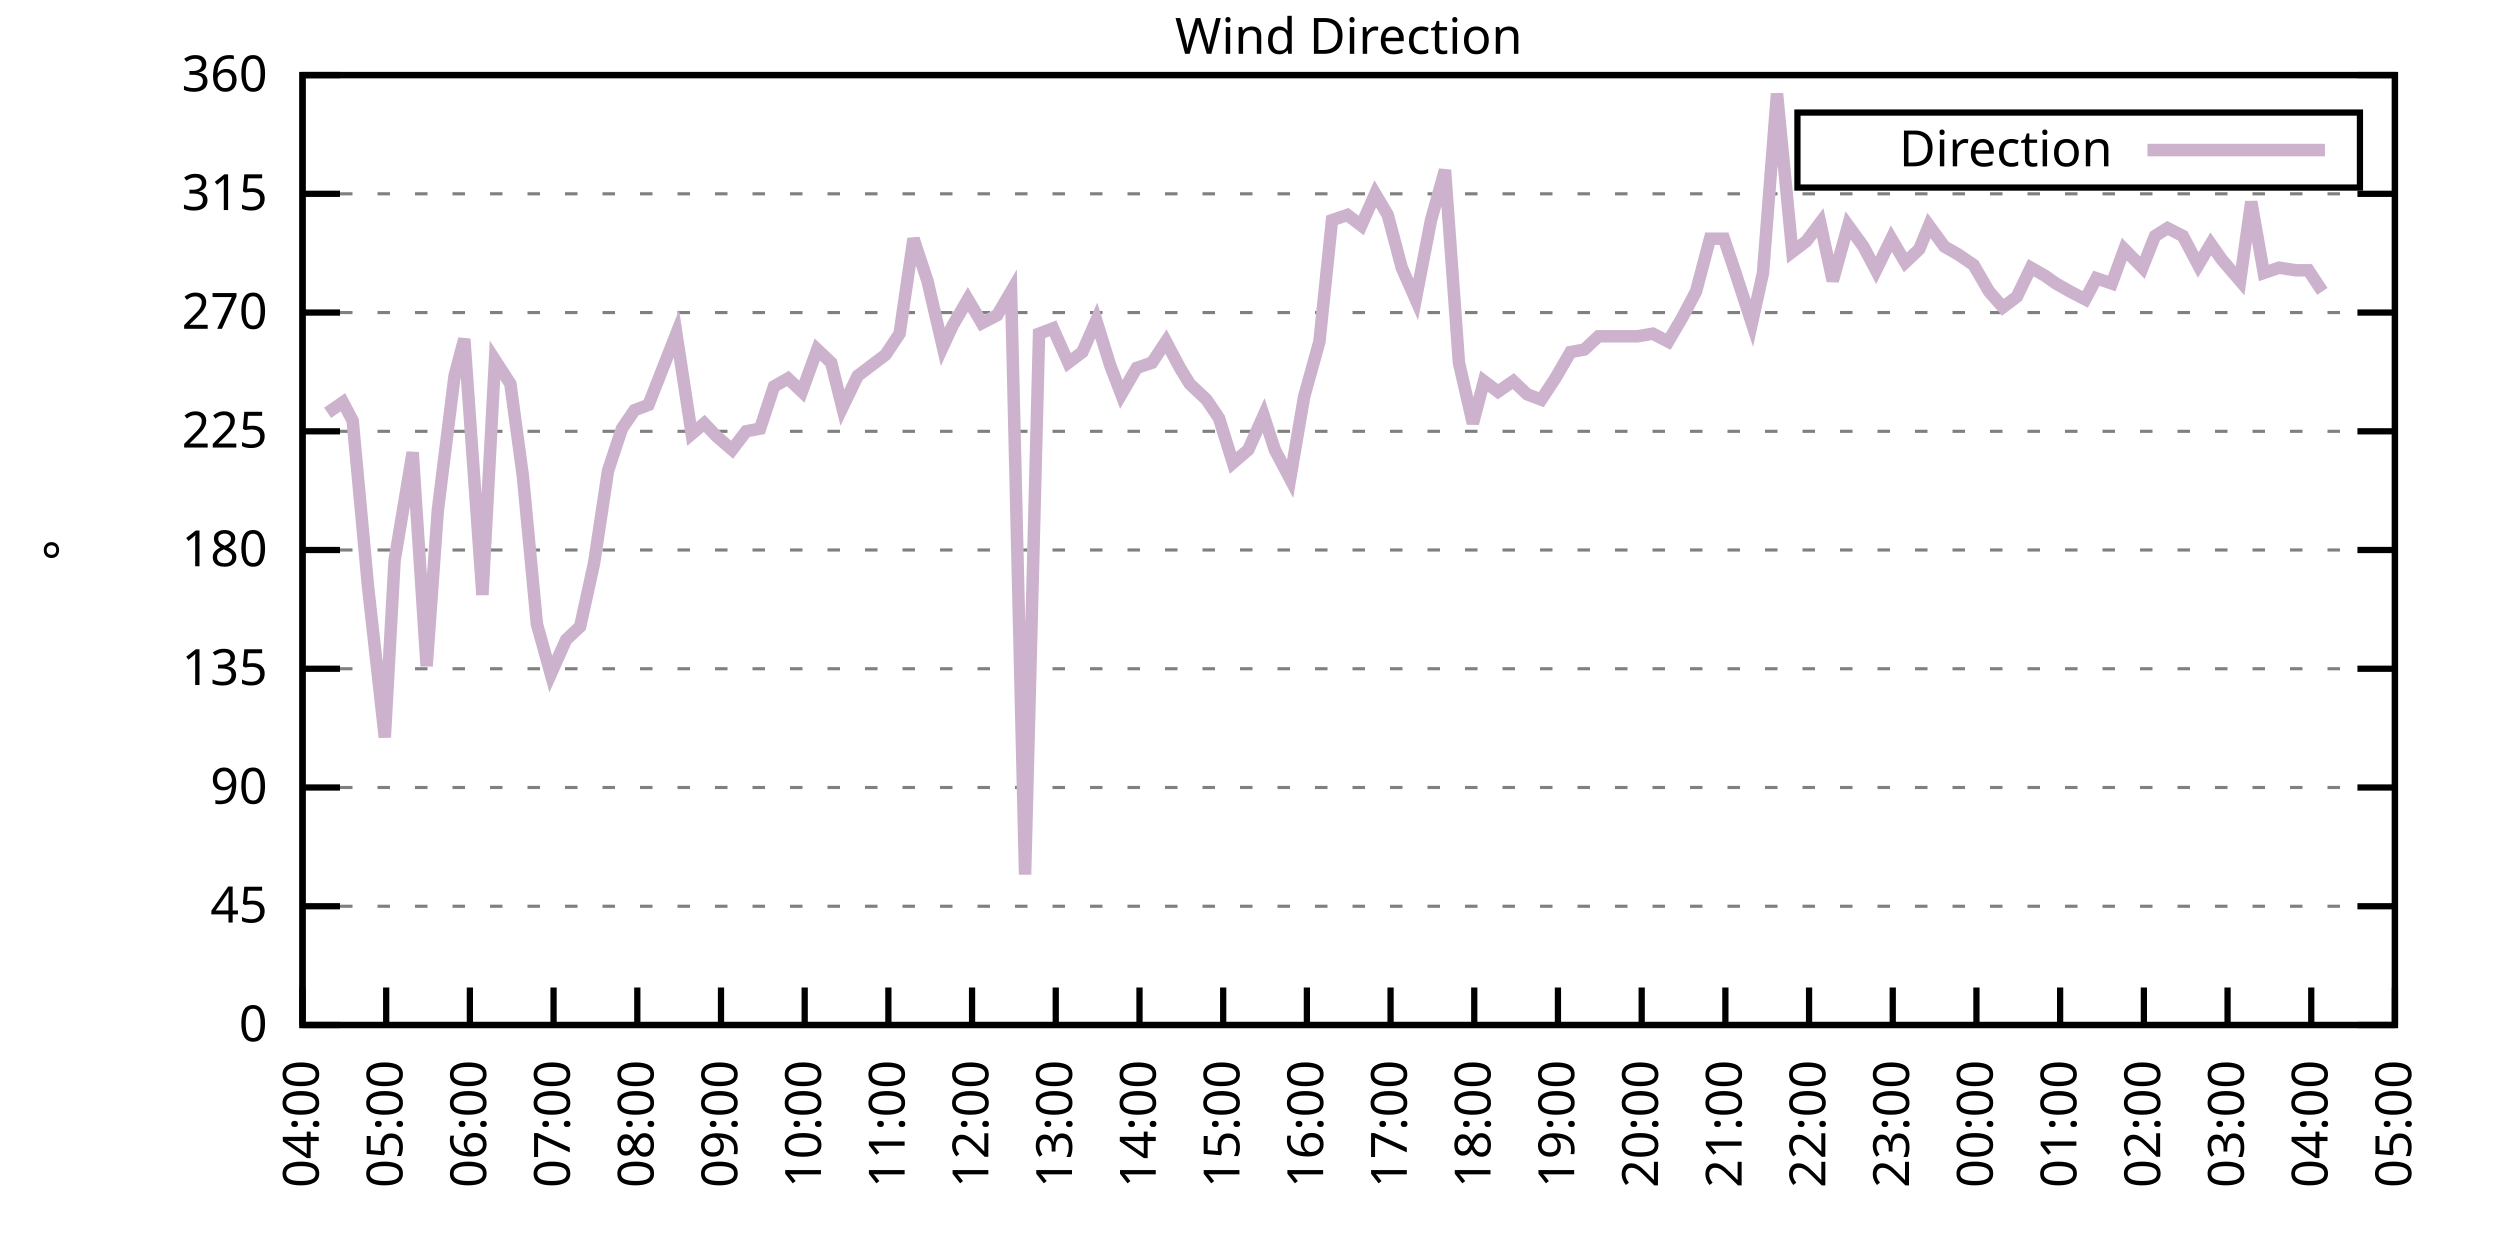
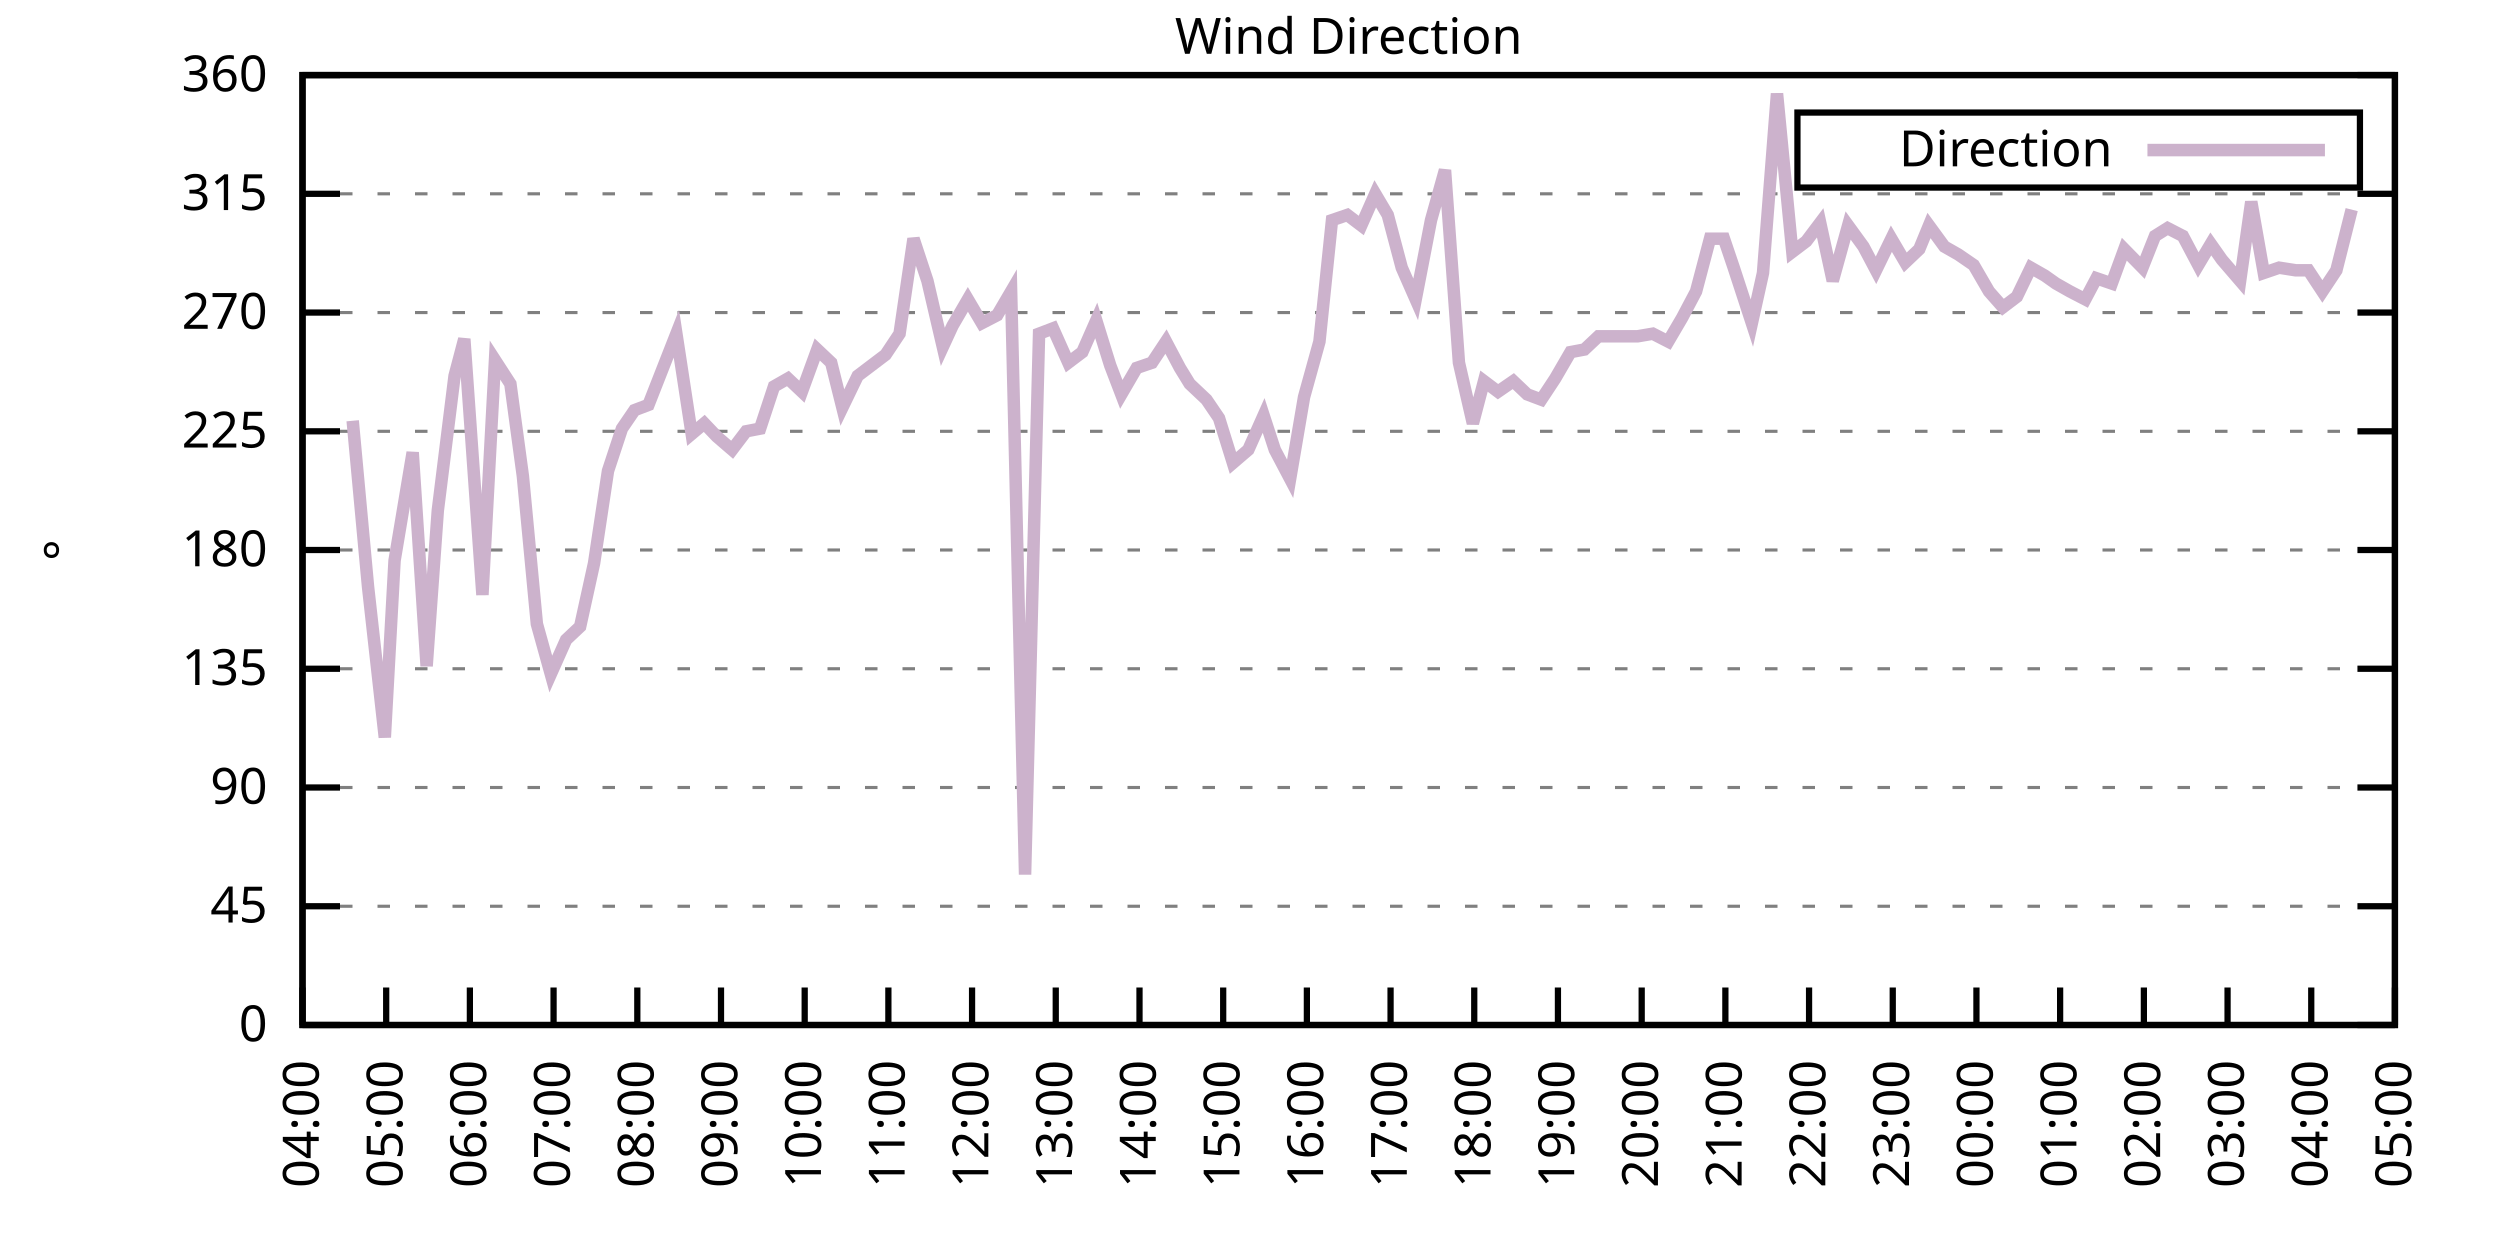
<svg xmlns="http://www.w3.org/2000/svg" xmlns:xlink="http://www.w3.org/1999/xlink" width="400" height="200" viewBox="0 0 400 200">
  <g id="gnuplot_canvas">
    <rect x="0" y="0" width="400" height="200" fill="none" />
    <defs>
      <circle id="gpDot" r="0.5" stroke-width="0.5" stroke="currentColor" />
      <path id="gpPt0" stroke-width="0.333" stroke="currentColor" d="M-1,0 h2 M0,-1 v2" />
      <path id="gpPt1" stroke-width="0.333" stroke="currentColor" d="M-1,-1 L1,1 M1,-1 L-1,1" />
      <path id="gpPt2" stroke-width="0.333" stroke="currentColor" d="M-1,0 L1,0 M0,-1 L0,1 M-1,-1 L1,1 M-1,1 L1,-1" />
      <rect id="gpPt3" stroke-width="0.333" stroke="currentColor" x="-1" y="-1" width="2" height="2" />
      <rect id="gpPt4" stroke-width="0.333" stroke="currentColor" fill="currentColor" x="-1" y="-1" width="2" height="2" />
      <circle id="gpPt5" stroke-width="0.333" stroke="currentColor" cx="0" cy="0" r="1" />
      <use xlink:href="#gpPt5" id="gpPt6" fill="currentColor" stroke="none" />
      <path id="gpPt7" stroke-width="0.333" stroke="currentColor" d="M0,-1.33 L-1.33,0.67 L1.33,0.67 z" />
      <use xlink:href="#gpPt7" id="gpPt8" fill="currentColor" stroke="none" />
      <use xlink:href="#gpPt7" id="gpPt9" stroke="currentColor" transform="rotate(180)" />
      <use xlink:href="#gpPt9" id="gpPt10" fill="currentColor" stroke="none" />
      <use xlink:href="#gpPt3" id="gpPt11" stroke="currentColor" transform="rotate(45)" />
      <use xlink:href="#gpPt11" id="gpPt12" fill="currentColor" stroke="none" />
      <path id="gpPt13" stroke-width="0.333" stroke="currentColor" d="M0,1.330 L1.265,0.411 L0.782,-1.067 L-0.782,-1.076 L-1.265,0.411 z" />
      <use xlink:href="#gpPt13" id="gpPt14" fill="currentColor" stroke="none" />
      <filter id="textbox" filterUnits="objectBoundingBox" x="0" y="0" height="1" width="1">
        <feFlood flood-color="white" flood-opacity="1" result="bgnd" />
        <feComposite in="SourceGraphic" in2="bgnd" operator="atop" />
      </filter>
      <filter id="greybox" filterUnits="objectBoundingBox" x="0" y="0" height="1" width="1">
        <feFlood flood-color="lightgrey" flood-opacity="1" result="grey" />
        <feComposite in="SourceGraphic" in2="grey" operator="atop" />
      </filter>
    </defs>
    <g fill="none" color="white" stroke="currentColor" stroke-width="1.00" stroke-linecap="butt" stroke-linejoin="miter">
</g>
    <g fill="none" color="black" stroke="currentColor" stroke-width="1.00" stroke-linecap="butt" stroke-linejoin="miter">
      <g stroke="none" shape-rendering="crispEdges">
        <polygon fill="rgb(255, 255, 255)" points="48.40,164.00 383.18,164.00 383.18,12.02 48.40,12.02 " />
      </g>
    </g>
    <g fill="none" color="black" stroke="currentColor" stroke-width="1.00" stroke-linecap="butt" stroke-linejoin="miter">
</g>
    <g fill="none" color="black" stroke="black" stroke-width="0.50" stroke-linecap="butt" stroke-linejoin="miter">
</g>
    <g fill="none" color="gray" stroke="currentColor" stroke-width="0.50" stroke-linecap="butt" stroke-linejoin="miter">
      <path stroke="gray" stroke-dasharray="2,4" class="gridline" d="M48.40,164.00 L383.19,164.00  " />
    </g>
    <g fill="none" color="gray" stroke="gray" stroke-width="1.00" stroke-linecap="butt" stroke-linejoin="miter">
</g>
    <g fill="none" color="black" stroke="currentColor" stroke-width="1.00" stroke-linecap="butt" stroke-linejoin="miter">
      <path stroke="black" d="M48.40,164.00 L54.40,164.00 M383.19,164.00 L377.19,164.00  " />
      <g transform="translate(42.80,166.60)" stroke="none" fill="black" font-family="Sans" font-size="8.00" text-anchor="end">
        <text>
          <tspan font-family="Sans"> 0</tspan>
        </text>
      </g>
    </g>
    <g fill="none" color="black" stroke="currentColor" stroke-width="1.00" stroke-linecap="butt" stroke-linejoin="miter">
</g>
    <g fill="none" color="black" stroke="black" stroke-width="0.50" stroke-linecap="butt" stroke-linejoin="miter">
</g>
    <g fill="none" color="gray" stroke="currentColor" stroke-width="0.50" stroke-linecap="butt" stroke-linejoin="miter">
      <path stroke="gray" stroke-dasharray="2,4" class="gridline" d="M48.40,145.00 L383.19,145.00  " />
    </g>
    <g fill="none" color="gray" stroke="gray" stroke-width="1.00" stroke-linecap="butt" stroke-linejoin="miter">
</g>
    <g fill="none" color="black" stroke="currentColor" stroke-width="1.00" stroke-linecap="butt" stroke-linejoin="miter">
      <path stroke="black" d="M48.40,145.00 L54.40,145.00 M383.19,145.00 L377.19,145.00  " />
      <g transform="translate(42.80,147.60)" stroke="none" fill="black" font-family="Sans" font-size="8.00" text-anchor="end">
        <text>
          <tspan font-family="Sans"> 45</tspan>
        </text>
      </g>
    </g>
    <g fill="none" color="black" stroke="currentColor" stroke-width="1.00" stroke-linecap="butt" stroke-linejoin="miter">
</g>
    <g fill="none" color="black" stroke="black" stroke-width="0.50" stroke-linecap="butt" stroke-linejoin="miter">
</g>
    <g fill="none" color="gray" stroke="currentColor" stroke-width="0.50" stroke-linecap="butt" stroke-linejoin="miter">
      <path stroke="gray" stroke-dasharray="2,4" class="gridline" d="M48.40,126.00 L383.19,126.00  " />
    </g>
    <g fill="none" color="gray" stroke="gray" stroke-width="1.00" stroke-linecap="butt" stroke-linejoin="miter">
</g>
    <g fill="none" color="black" stroke="currentColor" stroke-width="1.00" stroke-linecap="butt" stroke-linejoin="miter">
      <path stroke="black" d="M48.40,126.00 L54.40,126.00 M383.19,126.00 L377.19,126.00  " />
      <g transform="translate(42.80,128.60)" stroke="none" fill="black" font-family="Sans" font-size="8.00" text-anchor="end">
        <text>
          <tspan font-family="Sans"> 90</tspan>
        </text>
      </g>
    </g>
    <g fill="none" color="black" stroke="currentColor" stroke-width="1.00" stroke-linecap="butt" stroke-linejoin="miter">
</g>
    <g fill="none" color="black" stroke="black" stroke-width="0.50" stroke-linecap="butt" stroke-linejoin="miter">
</g>
    <g fill="none" color="gray" stroke="currentColor" stroke-width="0.50" stroke-linecap="butt" stroke-linejoin="miter">
      <path stroke="gray" stroke-dasharray="2,4" class="gridline" d="M48.40,107.00 L383.19,107.00  " />
    </g>
    <g fill="none" color="gray" stroke="gray" stroke-width="1.00" stroke-linecap="butt" stroke-linejoin="miter">
</g>
    <g fill="none" color="black" stroke="currentColor" stroke-width="1.00" stroke-linecap="butt" stroke-linejoin="miter">
      <path stroke="black" d="M48.40,107.00 L54.40,107.00 M383.19,107.00 L377.19,107.00  " />
      <g transform="translate(42.80,109.60)" stroke="none" fill="black" font-family="Sans" font-size="8.00" text-anchor="end">
        <text>
          <tspan font-family="Sans"> 135</tspan>
        </text>
      </g>
    </g>
    <g fill="none" color="black" stroke="currentColor" stroke-width="1.00" stroke-linecap="butt" stroke-linejoin="miter">
</g>
    <g fill="none" color="black" stroke="black" stroke-width="0.50" stroke-linecap="butt" stroke-linejoin="miter">
</g>
    <g fill="none" color="gray" stroke="currentColor" stroke-width="0.50" stroke-linecap="butt" stroke-linejoin="miter">
      <path stroke="gray" stroke-dasharray="2,4" class="gridline" d="M48.40,88.00 L383.19,88.00  " />
    </g>
    <g fill="none" color="gray" stroke="gray" stroke-width="1.00" stroke-linecap="butt" stroke-linejoin="miter">
</g>
    <g fill="none" color="black" stroke="currentColor" stroke-width="1.00" stroke-linecap="butt" stroke-linejoin="miter">
      <path stroke="black" d="M48.40,88.00 L54.40,88.00 M383.19,88.00 L377.19,88.00  " />
      <g transform="translate(42.80,90.60)" stroke="none" fill="black" font-family="Sans" font-size="8.00" text-anchor="end">
        <text>
          <tspan font-family="Sans"> 180</tspan>
        </text>
      </g>
    </g>
    <g fill="none" color="black" stroke="currentColor" stroke-width="1.00" stroke-linecap="butt" stroke-linejoin="miter">
</g>
    <g fill="none" color="black" stroke="black" stroke-width="0.50" stroke-linecap="butt" stroke-linejoin="miter">
</g>
    <g fill="none" color="gray" stroke="currentColor" stroke-width="0.50" stroke-linecap="butt" stroke-linejoin="miter">
      <path stroke="gray" stroke-dasharray="2,4" class="gridline" d="M48.40,69.01 L383.19,69.01  " />
    </g>
    <g fill="none" color="gray" stroke="gray" stroke-width="1.00" stroke-linecap="butt" stroke-linejoin="miter">
</g>
    <g fill="none" color="black" stroke="currentColor" stroke-width="1.00" stroke-linecap="butt" stroke-linejoin="miter">
      <path stroke="black" d="M48.40,69.01 L54.40,69.01 M383.19,69.01 L377.19,69.01  " />
      <g transform="translate(42.80,71.61)" stroke="none" fill="black" font-family="Sans" font-size="8.00" text-anchor="end">
        <text>
          <tspan font-family="Sans"> 225</tspan>
        </text>
      </g>
    </g>
    <g fill="none" color="black" stroke="currentColor" stroke-width="1.00" stroke-linecap="butt" stroke-linejoin="miter">
</g>
    <g fill="none" color="black" stroke="black" stroke-width="0.50" stroke-linecap="butt" stroke-linejoin="miter">
</g>
    <g fill="none" color="gray" stroke="currentColor" stroke-width="0.50" stroke-linecap="butt" stroke-linejoin="miter">
      <path stroke="gray" stroke-dasharray="2,4" class="gridline" d="M48.40,50.01 L383.19,50.01  " />
    </g>
    <g fill="none" color="gray" stroke="gray" stroke-width="1.00" stroke-linecap="butt" stroke-linejoin="miter">
</g>
    <g fill="none" color="black" stroke="currentColor" stroke-width="1.00" stroke-linecap="butt" stroke-linejoin="miter">
      <path stroke="black" d="M48.40,50.01 L54.40,50.01 M383.19,50.01 L377.19,50.01  " />
      <g transform="translate(42.80,52.61)" stroke="none" fill="black" font-family="Sans" font-size="8.00" text-anchor="end">
        <text>
          <tspan font-family="Sans"> 270</tspan>
        </text>
      </g>
    </g>
    <g fill="none" color="black" stroke="currentColor" stroke-width="1.00" stroke-linecap="butt" stroke-linejoin="miter">
</g>
    <g fill="none" color="black" stroke="black" stroke-width="0.50" stroke-linecap="butt" stroke-linejoin="miter">
</g>
    <g fill="none" color="gray" stroke="currentColor" stroke-width="0.50" stroke-linecap="butt" stroke-linejoin="miter">
      <path stroke="gray" stroke-dasharray="2,4" class="gridline" d="M48.40,31.01 L383.19,31.01  " />
    </g>
    <g fill="none" color="gray" stroke="gray" stroke-width="1.00" stroke-linecap="butt" stroke-linejoin="miter">
</g>
    <g fill="none" color="black" stroke="currentColor" stroke-width="1.00" stroke-linecap="butt" stroke-linejoin="miter">
      <path stroke="black" d="M48.40,31.01 L54.40,31.01 M383.19,31.01 L377.19,31.01  " />
      <g transform="translate(42.80,33.61)" stroke="none" fill="black" font-family="Sans" font-size="8.00" text-anchor="end">
        <text>
          <tspan font-family="Sans"> 315</tspan>
        </text>
      </g>
    </g>
    <g fill="none" color="black" stroke="currentColor" stroke-width="1.00" stroke-linecap="butt" stroke-linejoin="miter">
</g>
    <g fill="none" color="black" stroke="black" stroke-width="0.50" stroke-linecap="butt" stroke-linejoin="miter">
</g>
    <g fill="none" color="gray" stroke="currentColor" stroke-width="0.50" stroke-linecap="butt" stroke-linejoin="miter">
      <path stroke="gray" stroke-dasharray="2,4" class="gridline" d="M48.40,12.01 L383.19,12.01  " />
    </g>
    <g fill="none" color="gray" stroke="gray" stroke-width="1.00" stroke-linecap="butt" stroke-linejoin="miter">
</g>
    <g fill="none" color="black" stroke="currentColor" stroke-width="1.00" stroke-linecap="butt" stroke-linejoin="miter">
      <path stroke="black" d="M48.40,12.01 L54.40,12.01 M383.19,12.01 L377.19,12.01  " />
      <g transform="translate(42.80,14.61)" stroke="none" fill="black" font-family="Sans" font-size="8.00" text-anchor="end">
        <text>
          <tspan font-family="Sans"> 360</tspan>
        </text>
      </g>
    </g>
    <g fill="none" color="black" stroke="currentColor" stroke-width="1.00" stroke-linecap="butt" stroke-linejoin="miter">
      <path stroke="black" d="M48.40,164.00 L48.40,158.00  " />
      <g transform="translate(51.00,169.60) rotate(270.00)" stroke="none" fill="black" font-family="Sans" font-size="8.00" text-anchor="end">
        <text>
          <tspan font-family="Sans">04:00</tspan>
        </text>
      </g>
    </g>
    <g fill="none" color="black" stroke="currentColor" stroke-width="1.00" stroke-linecap="butt" stroke-linejoin="miter">
      <path stroke="black" d="M61.79,164.00 L61.79,158.00  " />
      <g transform="translate(64.39,169.60) rotate(270.00)" stroke="none" fill="black" font-family="Sans" font-size="8.00" text-anchor="end">
        <text>
          <tspan font-family="Sans">05:00</tspan>
        </text>
      </g>
    </g>
    <g fill="none" color="black" stroke="currentColor" stroke-width="1.00" stroke-linecap="butt" stroke-linejoin="miter">
      <path stroke="black" d="M75.18,164.00 L75.18,158.00  " />
      <g transform="translate(77.78,169.60) rotate(270.00)" stroke="none" fill="black" font-family="Sans" font-size="8.00" text-anchor="end">
        <text>
          <tspan font-family="Sans">06:00</tspan>
        </text>
      </g>
    </g>
    <g fill="none" color="black" stroke="currentColor" stroke-width="1.00" stroke-linecap="butt" stroke-linejoin="miter">
      <path stroke="black" d="M88.57,164.00 L88.57,158.00  " />
      <g transform="translate(91.17,169.60) rotate(270.00)" stroke="none" fill="black" font-family="Sans" font-size="8.00" text-anchor="end">
        <text>
          <tspan font-family="Sans">07:00</tspan>
        </text>
      </g>
    </g>
    <g fill="none" color="black" stroke="currentColor" stroke-width="1.00" stroke-linecap="butt" stroke-linejoin="miter">
      <path stroke="black" d="M101.97,164.00 L101.97,158.00  " />
      <g transform="translate(104.57,169.60) rotate(270.00)" stroke="none" fill="black" font-family="Sans" font-size="8.00" text-anchor="end">
        <text>
          <tspan font-family="Sans">08:00</tspan>
        </text>
      </g>
    </g>
    <g fill="none" color="black" stroke="currentColor" stroke-width="1.00" stroke-linecap="butt" stroke-linejoin="miter">
      <path stroke="black" d="M115.36,164.00 L115.36,158.00  " />
      <g transform="translate(117.96,169.60) rotate(270.00)" stroke="none" fill="black" font-family="Sans" font-size="8.00" text-anchor="end">
        <text>
          <tspan font-family="Sans">09:00</tspan>
        </text>
      </g>
    </g>
    <g fill="none" color="black" stroke="currentColor" stroke-width="1.00" stroke-linecap="butt" stroke-linejoin="miter">
      <path stroke="black" d="M128.75,164.00 L128.75,158.00  " />
      <g transform="translate(131.35,169.60) rotate(270.00)" stroke="none" fill="black" font-family="Sans" font-size="8.00" text-anchor="end">
        <text>
          <tspan font-family="Sans">10:00</tspan>
        </text>
      </g>
    </g>
    <g fill="none" color="black" stroke="currentColor" stroke-width="1.00" stroke-linecap="butt" stroke-linejoin="miter">
      <path stroke="black" d="M142.14,164.00 L142.14,158.00  " />
      <g transform="translate(144.74,169.60) rotate(270.00)" stroke="none" fill="black" font-family="Sans" font-size="8.00" text-anchor="end">
        <text>
          <tspan font-family="Sans">11:00</tspan>
        </text>
      </g>
    </g>
    <g fill="none" color="black" stroke="currentColor" stroke-width="1.00" stroke-linecap="butt" stroke-linejoin="miter">
      <path stroke="black" d="M155.53,164.00 L155.53,158.00  " />
      <g transform="translate(158.13,169.60) rotate(270.00)" stroke="none" fill="black" font-family="Sans" font-size="8.00" text-anchor="end">
        <text>
          <tspan font-family="Sans">12:00</tspan>
        </text>
      </g>
    </g>
    <g fill="none" color="black" stroke="currentColor" stroke-width="1.00" stroke-linecap="butt" stroke-linejoin="miter">
      <path stroke="black" d="M168.92,164.00 L168.92,158.00  " />
      <g transform="translate(171.52,169.60) rotate(270.00)" stroke="none" fill="black" font-family="Sans" font-size="8.00" text-anchor="end">
        <text>
          <tspan font-family="Sans">13:00</tspan>
        </text>
      </g>
    </g>
    <g fill="none" color="black" stroke="currentColor" stroke-width="1.00" stroke-linecap="butt" stroke-linejoin="miter">
      <path stroke="black" d="M182.32,164.00 L182.32,158.00  " />
      <g transform="translate(184.92,169.60) rotate(270.00)" stroke="none" fill="black" font-family="Sans" font-size="8.00" text-anchor="end">
        <text>
          <tspan font-family="Sans">14:00</tspan>
        </text>
      </g>
    </g>
    <g fill="none" color="black" stroke="currentColor" stroke-width="1.00" stroke-linecap="butt" stroke-linejoin="miter">
      <path stroke="black" d="M195.71,164.00 L195.71,158.00  " />
      <g transform="translate(198.31,169.60) rotate(270.00)" stroke="none" fill="black" font-family="Sans" font-size="8.00" text-anchor="end">
        <text>
          <tspan font-family="Sans">15:00</tspan>
        </text>
      </g>
    </g>
    <g fill="none" color="black" stroke="currentColor" stroke-width="1.00" stroke-linecap="butt" stroke-linejoin="miter">
      <path stroke="black" d="M209.10,164.00 L209.10,158.00  " />
      <g transform="translate(211.70,169.60) rotate(270.00)" stroke="none" fill="black" font-family="Sans" font-size="8.00" text-anchor="end">
        <text>
          <tspan font-family="Sans">16:00</tspan>
        </text>
      </g>
    </g>
    <g fill="none" color="black" stroke="currentColor" stroke-width="1.00" stroke-linecap="butt" stroke-linejoin="miter">
      <path stroke="black" d="M222.49,164.00 L222.49,158.00  " />
      <g transform="translate(225.09,169.60) rotate(270.00)" stroke="none" fill="black" font-family="Sans" font-size="8.00" text-anchor="end">
        <text>
          <tspan font-family="Sans">17:00</tspan>
        </text>
      </g>
    </g>
    <g fill="none" color="black" stroke="currentColor" stroke-width="1.00" stroke-linecap="butt" stroke-linejoin="miter">
      <path stroke="black" d="M235.88,164.00 L235.88,158.00  " />
      <g transform="translate(238.48,169.60) rotate(270.00)" stroke="none" fill="black" font-family="Sans" font-size="8.00" text-anchor="end">
        <text>
          <tspan font-family="Sans">18:00</tspan>
        </text>
      </g>
    </g>
    <g fill="none" color="black" stroke="currentColor" stroke-width="1.00" stroke-linecap="butt" stroke-linejoin="miter">
      <path stroke="black" d="M249.27,164.00 L249.27,158.00  " />
      <g transform="translate(251.87,169.60) rotate(270.00)" stroke="none" fill="black" font-family="Sans" font-size="8.00" text-anchor="end">
        <text>
          <tspan font-family="Sans">19:00</tspan>
        </text>
      </g>
    </g>
    <g fill="none" color="black" stroke="currentColor" stroke-width="1.00" stroke-linecap="butt" stroke-linejoin="miter">
      <path stroke="black" d="M262.67,164.00 L262.67,158.00  " />
      <g transform="translate(265.27,169.60) rotate(270.00)" stroke="none" fill="black" font-family="Sans" font-size="8.00" text-anchor="end">
        <text>
          <tspan font-family="Sans">20:00</tspan>
        </text>
      </g>
    </g>
    <g fill="none" color="black" stroke="currentColor" stroke-width="1.00" stroke-linecap="butt" stroke-linejoin="miter">
      <path stroke="black" d="M276.06,164.00 L276.06,158.00  " />
      <g transform="translate(278.66,169.60) rotate(270.00)" stroke="none" fill="black" font-family="Sans" font-size="8.00" text-anchor="end">
        <text>
          <tspan font-family="Sans">21:00</tspan>
        </text>
      </g>
    </g>
    <g fill="none" color="black" stroke="currentColor" stroke-width="1.00" stroke-linecap="butt" stroke-linejoin="miter">
      <path stroke="black" d="M289.45,164.00 L289.45,158.00  " />
      <g transform="translate(292.05,169.60) rotate(270.00)" stroke="none" fill="black" font-family="Sans" font-size="8.00" text-anchor="end">
        <text>
          <tspan font-family="Sans">22:00</tspan>
        </text>
      </g>
    </g>
    <g fill="none" color="black" stroke="currentColor" stroke-width="1.00" stroke-linecap="butt" stroke-linejoin="miter">
      <path stroke="black" d="M302.84,164.00 L302.84,158.00  " />
      <g transform="translate(305.44,169.60) rotate(270.00)" stroke="none" fill="black" font-family="Sans" font-size="8.00" text-anchor="end">
        <text>
          <tspan font-family="Sans">23:00</tspan>
        </text>
      </g>
    </g>
    <g fill="none" color="black" stroke="currentColor" stroke-width="1.00" stroke-linecap="butt" stroke-linejoin="miter">
      <path stroke="black" d="M316.23,164.00 L316.23,158.00  " />
      <g transform="translate(318.83,169.60) rotate(270.00)" stroke="none" fill="black" font-family="Sans" font-size="8.00" text-anchor="end">
        <text>
          <tspan font-family="Sans">00:00</tspan>
        </text>
      </g>
    </g>
    <g fill="none" color="black" stroke="currentColor" stroke-width="1.00" stroke-linecap="butt" stroke-linejoin="miter">
      <path stroke="black" d="M329.62,164.00 L329.62,158.00  " />
      <g transform="translate(332.22,169.60) rotate(270.00)" stroke="none" fill="black" font-family="Sans" font-size="8.00" text-anchor="end">
        <text>
          <tspan font-family="Sans">01:00</tspan>
        </text>
      </g>
    </g>
    <g fill="none" color="black" stroke="currentColor" stroke-width="1.00" stroke-linecap="butt" stroke-linejoin="miter">
      <path stroke="black" d="M343.02,164.00 L343.02,158.00  " />
      <g transform="translate(345.62,169.60) rotate(270.00)" stroke="none" fill="black" font-family="Sans" font-size="8.00" text-anchor="end">
        <text>
          <tspan font-family="Sans">02:00</tspan>
        </text>
      </g>
    </g>
    <g fill="none" color="black" stroke="currentColor" stroke-width="1.00" stroke-linecap="butt" stroke-linejoin="miter">
      <path stroke="black" d="M356.41,164.00 L356.41,158.00  " />
      <g transform="translate(359.01,169.60) rotate(270.00)" stroke="none" fill="black" font-family="Sans" font-size="8.00" text-anchor="end">
        <text>
          <tspan font-family="Sans">03:00</tspan>
        </text>
      </g>
    </g>
    <g fill="none" color="black" stroke="currentColor" stroke-width="1.00" stroke-linecap="butt" stroke-linejoin="miter">
      <path stroke="black" d="M369.80,164.00 L369.80,158.00  " />
      <g transform="translate(372.40,169.60) rotate(270.00)" stroke="none" fill="black" font-family="Sans" font-size="8.00" text-anchor="end">
        <text>
          <tspan font-family="Sans">04:00</tspan>
        </text>
      </g>
    </g>
    <g fill="none" color="black" stroke="currentColor" stroke-width="1.00" stroke-linecap="butt" stroke-linejoin="miter">
      <path stroke="black" d="M383.19,164.00 L383.19,158.00  " />
      <g transform="translate(385.79,169.60) rotate(270.00)" stroke="none" fill="black" font-family="Sans" font-size="8.00" text-anchor="end">
        <text>
          <tspan font-family="Sans">05:00</tspan>
        </text>
      </g>
    </g>
    <g fill="none" color="black" stroke="currentColor" stroke-width="1.00" stroke-linecap="butt" stroke-linejoin="miter">
</g>
    <g fill="none" color="black" stroke="currentColor" stroke-width="1.00" stroke-linecap="butt" stroke-linejoin="miter">
      <path stroke="black" d="M48.40,12.01 L48.40,164.00 L383.19,164.00 L383.19,12.01 L48.40,12.01 Z  " />
    </g>
    <g fill="none" color="black" stroke="currentColor" stroke-width="1.00" stroke-linecap="butt" stroke-linejoin="miter">
</g>
    <g fill="none" color="black" stroke="currentColor" stroke-width="1.00" stroke-linecap="butt" stroke-linejoin="miter">
      <path stroke="black" d="M287.59,30.01 L287.59,18.01 L377.59,18.01 L377.59,30.01 L287.59,30.01 Z  " />
    </g>
    <g id="Wind_direction_plot_1">
      <g fill="none" color="white" stroke="black" stroke-width="2.00" stroke-linecap="butt" stroke-linejoin="miter">
</g>
      <g fill="none" color="black" stroke="currentColor" stroke-width="2.00" stroke-linecap="butt" stroke-linejoin="miter">
        <g transform="translate(337.99,26.61)" stroke="none" fill="black" font-family="Sans" font-size="8.00" text-anchor="end">
          <text>
            <tspan font-family="Sans">Direction</tspan>
          </text>
        </g>
      </g>
      <g fill="none" color="black" stroke="currentColor" stroke-width="2.00" stroke-linecap="butt" stroke-linejoin="miter">
-         <path stroke="rgb(204, 178, 204)" d="M343.59,24.01 L371.99,24.01 M52.42,66.05 L54.87,64.36 L56.43,67.32 L58.89,93.92 L61.57,117.98 L63.13,89.69   L66.03,72.38 L68.26,106.58 L70.05,81.67 L72.73,60.14 L74.29,54.23 L77.19,95.18 L79.20,57.61 L81.66,61.41   L83.66,76.18 L85.90,99.83 L88.13,107.85 L90.58,102.36 L92.82,100.25 L95.05,90.12 L97.28,75.34 L99.51,68.58   L101.52,65.63 L103.75,64.78 L108.22,53.39 L110.67,69.43 L112.68,67.74 L114.69,69.85 L117.14,71.96 L119.38,69.01   L121.61,68.58 L123.84,61.83 L126.07,60.56 L128.30,62.67 L130.76,55.92 L132.99,58.03 L134.78,65.21 L137.23,60.14   L139.46,58.45 L141.69,56.76 L143.93,53.39 L146.16,38.19 L148.39,44.94 L150.85,55.50 L152.41,52.12 L154.86,47.90   L157.10,51.70 L159.55,50.43 L161.78,46.63 L164.01,139.93 L166.25,53.39 L168.48,52.54 L170.93,58.03 L173.17,56.34   L175.40,51.27 L177.63,58.45 L179.41,63.10 L181.87,58.87 L184.32,58.03 L186.56,54.65 L188.79,58.87 L190.35,61.41   L193.03,63.94 L195.04,66.90 L197.27,74.07 L199.73,71.96 L202.18,66.47 L203.97,71.96 L206.42,76.61 L208.65,63.52   L211.11,54.65 L213.12,35.23 L215.57,34.39 L217.80,36.08 L220.04,31.01 L222.04,34.39 L224.28,42.83 L226.51,47.90   L228.96,35.23 L231.20,27.21 L233.43,58.03 L235.66,67.74 L237.44,60.98 L239.68,62.67 L242.13,60.98 L244.36,63.10   L246.60,63.94 L248.83,60.56 L251.28,56.34 L253.51,55.92 L255.75,53.81 L257.98,53.81 L259.76,53.81 L262.00,53.81   L264.45,53.39 L266.91,54.65 L269.14,50.85 L271.37,46.63 L273.60,38.19 L275.83,38.19 L277.40,42.83 L280.30,51.70   L282.08,43.67 L284.32,14.97 L286.77,40.30 L289.00,38.61 L291.23,35.65 L293.24,44.94 L295.70,36.08 L298.15,39.45   L300.16,43.25 L302.62,38.19 L304.85,41.99 L307.08,39.87 L308.64,36.08 L311.10,39.45 L313.33,40.72 L315.79,42.41   L318.24,46.63 L320.47,49.16 L322.70,47.47 L324.94,42.83 L327.17,44.10 L328.95,45.36 L331.19,46.63 L333.64,47.90   L335.43,44.52 L337.88,45.36 L339.89,39.87 L342.79,42.83 L344.80,37.76 L346.81,36.50 L349.26,37.76 L351.72,42.41   L353.73,39.03 L355.51,41.56 L358.42,44.94 L360.20,32.28 L362.21,43.67 L364.66,42.83 L367.34,43.25 L369.35,43.25   L371.58,46.63  " />
+         <path stroke="rgb(204, 178, 204)" d="M343.59,24.01 L371.99,24.01 M56.43,67.32 L58.89,93.92 L61.57,117.98 L63.13,89.69 L66.03,72.38 L68.26,106.58   L70.05,81.67 L72.73,60.14 L74.29,54.23 L77.19,95.18 L79.20,57.61 L81.66,61.41 L83.66,76.18 L85.90,99.83   L88.13,107.85 L90.58,102.36 L92.82,100.25 L95.05,90.12 L97.28,75.34 L99.51,68.58 L101.52,65.63 L103.75,64.78   L108.22,53.39 L110.67,69.43 L112.68,67.74 L114.69,69.85 L117.14,71.96 L119.38,69.01 L121.61,68.58 L123.84,61.83   L126.07,60.56 L128.30,62.67 L130.76,55.92 L132.99,58.03 L134.78,65.21 L137.23,60.14 L139.46,58.45 L141.69,56.76   L143.93,53.39 L146.16,38.19 L148.39,44.94 L150.85,55.50 L152.41,52.12 L154.86,47.90 L157.10,51.70 L159.55,50.43   L161.78,46.63 L164.01,139.93 L166.25,53.39 L168.48,52.54 L170.93,58.03 L173.17,56.34 L175.40,51.27 L177.63,58.45   L179.41,63.10 L181.87,58.87 L184.32,58.03 L186.56,54.65 L188.79,58.87 L190.35,61.41 L193.03,63.94 L195.04,66.90   L197.27,74.07 L199.73,71.96 L202.18,66.47 L203.97,71.96 L206.42,76.61 L208.65,63.52 L211.11,54.65 L213.12,35.23   L215.57,34.39 L217.80,36.08 L220.04,31.01 L222.04,34.39 L224.28,42.83 L226.51,47.90 L228.96,35.23 L231.20,27.21   L233.43,58.03 L235.66,67.74 L237.44,60.98 L239.68,62.67 L242.13,60.98 L244.36,63.10 L246.60,63.94 L248.83,60.56   L251.28,56.34 L253.51,55.92 L255.75,53.81 L257.98,53.81 L259.76,53.81 L262.00,53.81 L264.45,53.39 L266.91,54.65   L269.14,50.85 L271.37,46.63 L273.60,38.19 L275.83,38.19 L277.40,42.83 L280.30,51.70 L282.08,43.67 L284.32,14.97   L286.77,40.30 L289.00,38.61 L291.23,35.65 L293.24,44.94 L295.70,36.08 L298.15,39.45 L300.16,43.25 L302.62,38.19   L304.85,41.99 L307.08,39.87 L308.64,36.08 L311.10,39.45 L313.33,40.72 L315.79,42.41 L318.24,46.63 L320.47,49.16   L322.70,47.47 L324.94,42.83 L327.17,44.10 L328.95,45.36 L331.19,46.63 L333.64,47.90 L335.43,44.52 L337.88,45.36   L339.89,39.87 L342.79,42.83 L344.80,37.76 L346.81,36.50 L349.26,37.76 L351.72,42.41 L353.73,39.03 L355.51,41.56   L358.42,44.94 L360.20,32.28 L362.21,43.67 L364.66,42.83 L367.34,43.25 L369.35,43.25 L371.58,46.63 L373.82,43.25   L376.27,33.54  " />
      </g>
    </g>
    <g fill="none" color="black" stroke="currentColor" stroke-width="2.00" stroke-linecap="butt" stroke-linejoin="miter">
</g>
    <g fill="none" color="black" stroke="black" stroke-width="1.00" stroke-linecap="butt" stroke-linejoin="miter">
</g>
    <g fill="none" color="black" stroke="currentColor" stroke-width="1.00" stroke-linecap="butt" stroke-linejoin="miter">
      <path stroke="black" d="M48.40,12.01 L48.40,164.00 L383.19,164.00 L383.19,12.01 L48.40,12.01 Z  " />
      <g transform="translate(12.80,88.01) rotate(270.00)" stroke="none" fill="black" font-family="Sans" font-size="8.00" text-anchor="middle">
        <text>
          <tspan font-family="Sans">°</tspan>
        </text>
      </g>
    </g>
    <g fill="none" color="black" stroke="currentColor" stroke-width="1.00" stroke-linecap="butt" stroke-linejoin="miter">
</g>
    <g fill="none" color="black" stroke="currentColor" stroke-width="1.00" stroke-linecap="butt" stroke-linejoin="miter">
      <g transform="translate(215.79,8.61)" stroke="none" fill="black" font-family="Sans" font-size="8.00" text-anchor="middle">
        <text>
          <tspan font-family="Sans">Wind Direction</tspan>
        </text>
      </g>
    </g>
    <g fill="none" color="black" stroke="currentColor" stroke-width="1.00" stroke-linecap="butt" stroke-linejoin="miter">
</g>
  </g>
</svg>
